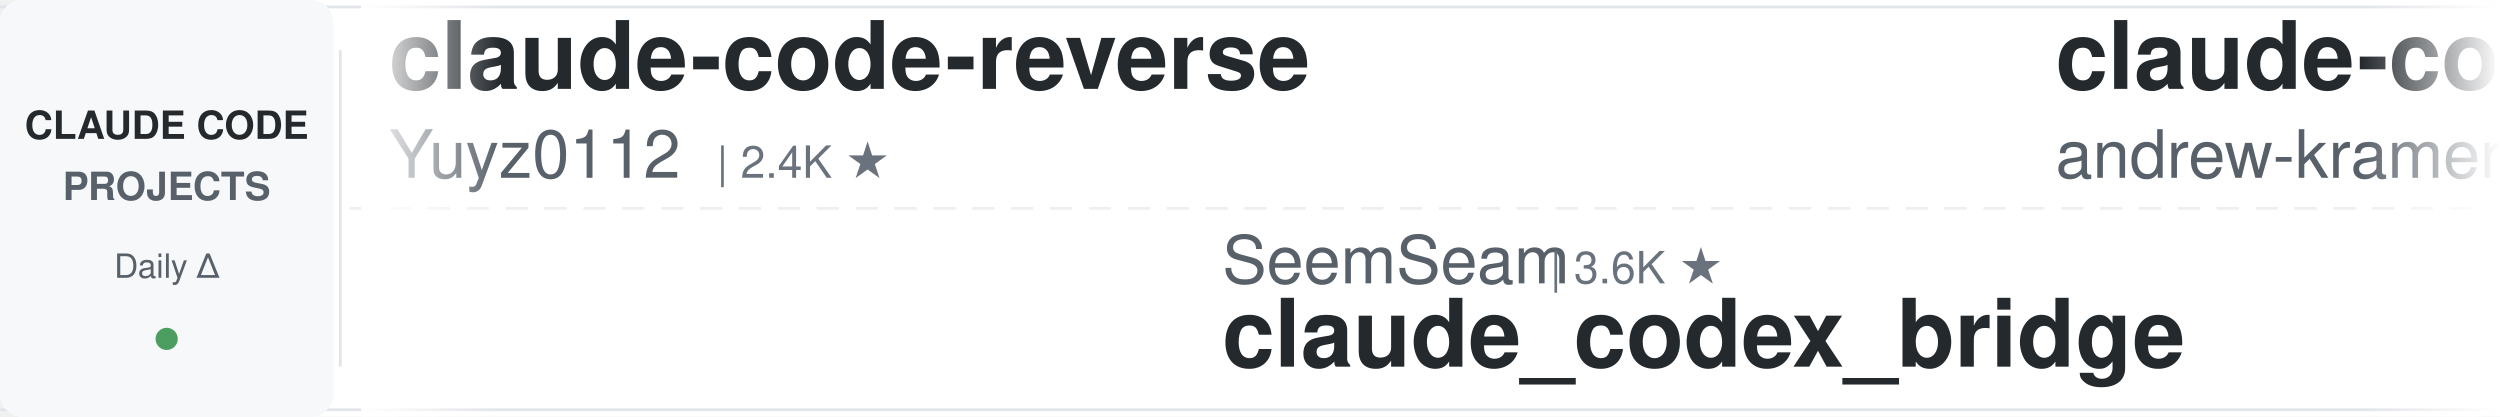
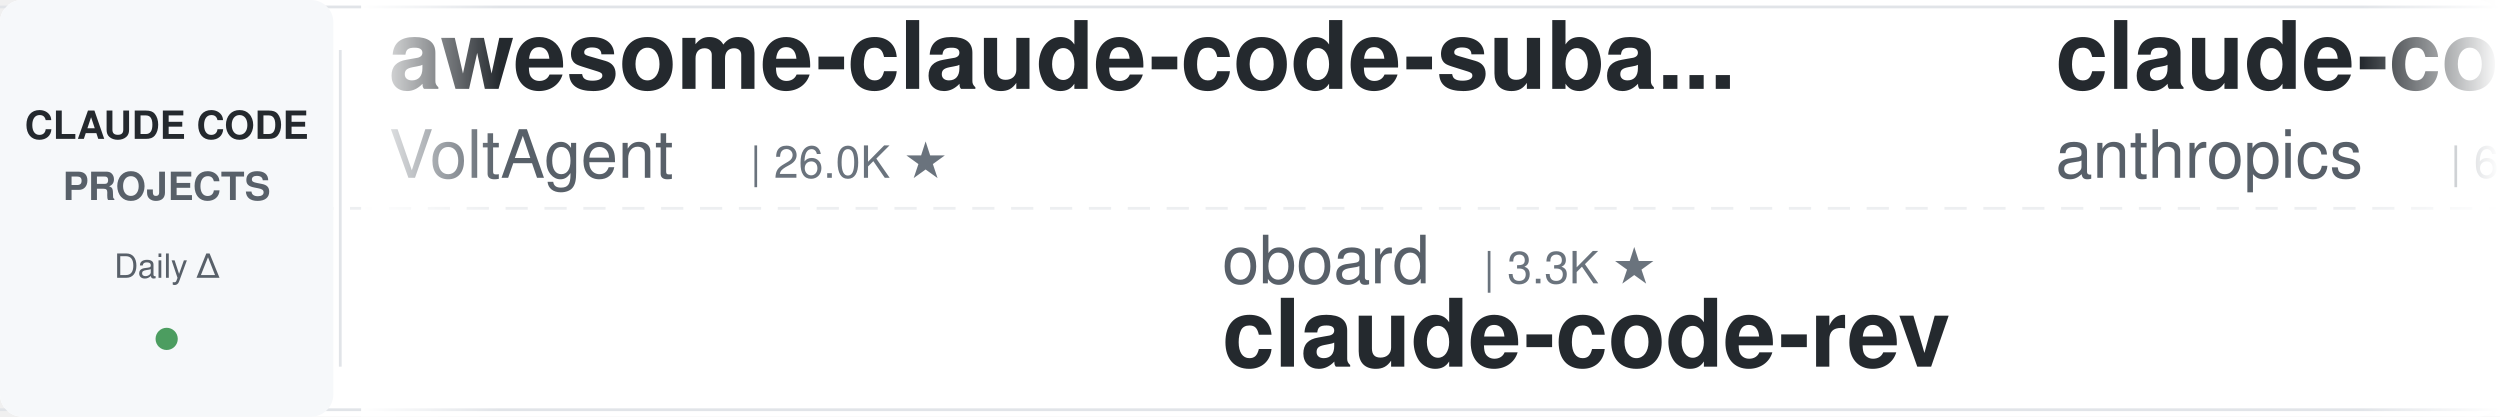
<svg xmlns="http://www.w3.org/2000/svg" width="900" height="150">
  <defs>
    <linearGradient id="leftFade" x1="0%" y1="0%" x2="100%" y2="0%">
      <stop offset="0%" style="stop-color:#ffffff;stop-opacity:1" />
      <stop offset="100%" style="stop-color:#ffffff;stop-opacity:0" />
    </linearGradient>
    <linearGradient id="rightFade" x1="0%" y1="0%" x2="100%" y2="0%">
      <stop offset="0%" style="stop-color:#ffffff;stop-opacity:0" />
      <stop offset="100%" style="stop-color:#ffffff;stop-opacity:1" />
    </linearGradient>
  </defs>
  <rect width="900" height="150" fill="#ffffff" rx="8" />
  <rect x="0" y="2" width="900" height="1" fill="#e1e4e8" />
  <rect x="0" y="147" width="900" height="1" fill="#e1e4e8" />
  <line x1="0" y1="75" x2="900" y2="75" stroke="#e1e4e8" stroke-width="1" stroke-dasharray="8 6" opacity="0.6" />
  <rect x="0" y="0" width="120" height="150" fill="#f6f8fa" rx="8" />
  <text x="60" y="50" font-family="-apple-system, BlinkMacSystemFont, 'Segoe UI', Helvetica, Arial, sans-serif" font-size="14" font-weight="600" fill="#24292e" text-anchor="middle">CLAUDE CODE</text>
  <text x="60" y="72" font-family="-apple-system, BlinkMacSystemFont, 'Segoe UI', Helvetica, Arial, sans-serif" font-size="14" font-weight="600" fill="#586069" text-anchor="middle">PROJECTS</text>
  <text x="60" y="100" font-family="-apple-system, BlinkMacSystemFont, 'Segoe UI', Helvetica, Arial, sans-serif" font-size="12" font-weight="500" fill="#586069" text-anchor="middle">Daily Δ</text>
  <circle cx="60" cy="122" r="4" fill="#22863a" opacity="0.8" />
  <rect x="122" y="18" width="1" height="114" fill="#e1e4e8" />
  <clipPath id="tickerClip">
    <rect x="130" y="0" width="770" height="150" />
  </clipPath>
  <g clip-path="url(#tickerClip)">
    <g id="tickerItems">
      <animateTransform attributeName="transform" attributeType="XML" type="translate" from="0 0" to="-3000 0" dur="54s" repeatCount="indefinite" />
      <g transform="translate(0, 0)">
-         <text x="140" y="32" font-family="-apple-system, BlinkMacSystemFont, 'Segoe UI', Helvetica, Arial, sans-serif" font-size="34" font-weight="600" fill="#24292e">claude-code-reverse</text>
-         <text x="140" y="64" font-family="-apple-system, BlinkMacSystemFont, 'Segoe UI', Helvetica, Arial, sans-serif" font-size="24" font-weight="400" fill="#586069">Yuyz0112</text>
-         <text x="258" y="64" font-family="-apple-system, BlinkMacSystemFont, 'Segoe UI', Helvetica, Arial, sans-serif" font-size="16" font-weight="500" fill="#6a737d">| 2.4K ★</text>
+         <text x="140" y="32" font-family="-apple-system, BlinkMacSystemFont, 'Segoe UI', Helvetica, Arial, sans-serif" font-size="34" font-weight="600" fill="#24292e">awesome-claude-code-suba...</text>
+         <text x="140" y="64" font-family="-apple-system, BlinkMacSystemFont, 'Segoe UI', Helvetica, Arial, sans-serif" font-size="24" font-weight="400" fill="#586069">VoltAgent</text>
+         <text x="270" y="64" font-family="-apple-system, BlinkMacSystemFont, 'Segoe UI', Helvetica, Arial, sans-serif" font-size="16" font-weight="500" fill="#6a737d">| 26.0K ★</text>
      </g>
      <g transform="translate(300, 0)">
-         <text x="140" y="102" font-family="-apple-system, BlinkMacSystemFont, 'Segoe UI', Helvetica, Arial, sans-serif" font-size="24" font-weight="400" fill="#586069">SeemSeam</text>
-         <text x="258" y="102" font-family="-apple-system, BlinkMacSystemFont, 'Segoe UI', Helvetica, Arial, sans-serif" font-size="16" font-weight="500" fill="#6a737d">| 3.6K ★</text>
-         <text x="140" y="132" font-family="-apple-system, BlinkMacSystemFont, 'Segoe UI', Helvetica, Arial, sans-serif" font-size="34" font-weight="600" fill="#24292e">claude_codex_bridge</text>
+         <text x="140" y="102" font-family="-apple-system, BlinkMacSystemFont, 'Segoe UI', Helvetica, Arial, sans-serif" font-size="24" font-weight="400" fill="#586069">oboard</text>
+         <text x="234" y="102" font-family="-apple-system, BlinkMacSystemFont, 'Segoe UI', Helvetica, Arial, sans-serif" font-size="16" font-weight="500" fill="#6a737d">| 3.3K ★</text>
+         <text x="140" y="132" font-family="-apple-system, BlinkMacSystemFont, 'Segoe UI', Helvetica, Arial, sans-serif" font-size="34" font-weight="600" fill="#24292e">claude-code-rev</text>
      </g>
      <g transform="translate(600, 0)">
-         <text x="140" y="32" font-family="-apple-system, BlinkMacSystemFont, 'Segoe UI', Helvetica, Arial, sans-serif" font-size="34" font-weight="600" fill="#24292e">claude-code-source-build</text>
-         <text x="140" y="64" font-family="-apple-system, BlinkMacSystemFont, 'Segoe UI', Helvetica, Arial, sans-serif" font-size="24" font-weight="400" fill="#586069">andrew-kramer-inno</text>
-         <text x="378" y="64" font-family="-apple-system, BlinkMacSystemFont, 'Segoe UI', Helvetica, Arial, sans-serif" font-size="16" font-weight="500" fill="#6a737d">| 594 ★</text>
+         <text x="140" y="32" font-family="-apple-system, BlinkMacSystemFont, 'Segoe UI', Helvetica, Arial, sans-serif" font-size="34" font-weight="600" fill="#24292e">claude-code-security-rev...</text>
+         <text x="140" y="64" font-family="-apple-system, BlinkMacSystemFont, 'Segoe UI', Helvetica, Arial, sans-serif" font-size="24" font-weight="400" fill="#586069">anthropics</text>
+         <text x="282" y="64" font-family="-apple-system, BlinkMacSystemFont, 'Segoe UI', Helvetica, Arial, sans-serif" font-size="16" font-weight="500" fill="#6a737d">| 6.5K ★</text>
      </g>
      <g transform="translate(900, 0)">
-         <text x="140" y="102" font-family="-apple-system, BlinkMacSystemFont, 'Segoe UI', Helvetica, Arial, sans-serif" font-size="24" font-weight="400" fill="#586069">shanraisshan</text>
-         <text x="306" y="102" font-family="-apple-system, BlinkMacSystemFont, 'Segoe UI', Helvetica, Arial, sans-serif" font-size="16" font-weight="500" fill="#6a737d">| 67.9K ★</text>
-         <text x="140" y="132" font-family="-apple-system, BlinkMacSystemFont, 'Segoe UI', Helvetica, Arial, sans-serif" font-size="34" font-weight="600" fill="#24292e">claude-code-best-practic...</text>
+         <text x="140" y="102" font-family="-apple-system, BlinkMacSystemFont, 'Segoe UI', Helvetica, Arial, sans-serif" font-size="24" font-weight="400" fill="#586069">feiskyer</text>
+         <text x="258" y="102" font-family="-apple-system, BlinkMacSystemFont, 'Segoe UI', Helvetica, Arial, sans-serif" font-size="16" font-weight="500" fill="#6a737d">| 1.7K ★</text>
+         <text x="140" y="132" font-family="-apple-system, BlinkMacSystemFont, 'Segoe UI', Helvetica, Arial, sans-serif" font-size="34" font-weight="600" fill="#24292e">claude-code-settings</text>
      </g>
      <g transform="translate(1200, 0)">
-         <text x="140" y="32" font-family="-apple-system, BlinkMacSystemFont, 'Segoe UI', Helvetica, Arial, sans-serif" font-size="34" font-weight="600" fill="#24292e">claude-code-hooks-master...</text>
-         <text x="140" y="64" font-family="-apple-system, BlinkMacSystemFont, 'Segoe UI', Helvetica, Arial, sans-serif" font-size="24" font-weight="400" fill="#586069">disler</text>
-         <text x="234" y="64" font-family="-apple-system, BlinkMacSystemFont, 'Segoe UI', Helvetica, Arial, sans-serif" font-size="16" font-weight="500" fill="#6a737d">| 3.9K ★</text>
+         <text x="140" y="32" font-family="-apple-system, BlinkMacSystemFont, 'Segoe UI', Helvetica, Arial, sans-serif" font-size="34" font-weight="600" fill="#24292e">claude-code-showcase</text>
+         <text x="140" y="64" font-family="-apple-system, BlinkMacSystemFont, 'Segoe UI', Helvetica, Arial, sans-serif" font-size="24" font-weight="400" fill="#586069">ChrisWiles</text>
+         <text x="282" y="64" font-family="-apple-system, BlinkMacSystemFont, 'Segoe UI', Helvetica, Arial, sans-serif" font-size="16" font-weight="500" fill="#6a737d">| 6.1K ★</text>
      </g>
      <g transform="translate(1500, 0)">
+         <text x="140" y="102" font-family="-apple-system, BlinkMacSystemFont, 'Segoe UI', Helvetica, Arial, sans-serif" font-size="24" font-weight="400" fill="#586069">darcyegb</text>
+         <text x="258" y="102" font-family="-apple-system, BlinkMacSystemFont, 'Segoe UI', Helvetica, Arial, sans-serif" font-size="16" font-weight="500" fill="#6a737d">| 780 ★</text>
+         <text x="140" y="132" font-family="-apple-system, BlinkMacSystemFont, 'Segoe UI', Helvetica, Arial, sans-serif" font-size="34" font-weight="600" fill="#24292e">ClaudeCodeAgents</text>
+       </g>
+       <g transform="translate(1800, 0)">
+         <text x="140" y="32" font-family="-apple-system, BlinkMacSystemFont, 'Segoe UI', Helvetica, Arial, sans-serif" font-size="34" font-weight="600" fill="#24292e">claude-code-spec-workflo...</text>
+         <text x="140" y="64" font-family="-apple-system, BlinkMacSystemFont, 'Segoe UI', Helvetica, Arial, sans-serif" font-size="24" font-weight="400" fill="#586069">Pimzino</text>
+         <text x="246" y="64" font-family="-apple-system, BlinkMacSystemFont, 'Segoe UI', Helvetica, Arial, sans-serif" font-size="16" font-weight="500" fill="#6a737d">| 3.9K ★</text>
+       </g>
+       <g transform="translate(2100, 0)">
+         <text x="140" y="102" font-family="-apple-system, BlinkMacSystemFont, 'Segoe UI', Helvetica, Arial, sans-serif" font-size="24" font-weight="400" fill="#586069">shareAI-lab</text>
+         <text x="294" y="102" font-family="-apple-system, BlinkMacSystemFont, 'Segoe UI', Helvetica, Arial, sans-serif" font-size="16" font-weight="500" fill="#6a737d">| 79.1K ★</text>
+         <text x="140" y="132" font-family="-apple-system, BlinkMacSystemFont, 'Segoe UI', Helvetica, Arial, sans-serif" font-size="34" font-weight="600" fill="#24292e">learn-claude-code</text>
+       </g>
+       <g transform="translate(2400, 0)">
+         <text x="140" y="32" font-family="-apple-system, BlinkMacSystemFont, 'Segoe UI', Helvetica, Arial, sans-serif" font-size="34" font-weight="600" fill="#24292e">claude_codex_bridge</text>
+         <text x="140" y="64" font-family="-apple-system, BlinkMacSystemFont, 'Segoe UI', Helvetica, Arial, sans-serif" font-size="24" font-weight="400" fill="#586069">SeemSeam</text>
+         <text x="258" y="64" font-family="-apple-system, BlinkMacSystemFont, 'Segoe UI', Helvetica, Arial, sans-serif" font-size="16" font-weight="500" fill="#6a737d">| 3.6K ★</text>
+       </g>
+       <g transform="translate(2700, 0)">
        <text x="140" y="102" font-family="-apple-system, BlinkMacSystemFont, 'Segoe UI', Helvetica, Arial, sans-serif" font-size="24" font-weight="400" fill="#586069">AICoderTudou</text>
        <text x="306" y="102" font-family="-apple-system, BlinkMacSystemFont, 'Segoe UI', Helvetica, Arial, sans-serif" font-size="16" font-weight="500" fill="#6a737d">| 493 ★</text>
        <text x="140" y="132" font-family="-apple-system, BlinkMacSystemFont, 'Segoe UI', Helvetica, Arial, sans-serif" font-size="34" font-weight="600" fill="#24292e">claude-code-tudou</text>
      </g>
-       <g transform="translate(1800, 0)">
-         <text x="140" y="32" font-family="-apple-system, BlinkMacSystemFont, 'Segoe UI', Helvetica, Arial, sans-serif" font-size="34" font-weight="600" fill="#24292e">claude-code-harness</text>
-         <text x="140" y="64" font-family="-apple-system, BlinkMacSystemFont, 'Segoe UI', Helvetica, Arial, sans-serif" font-size="24" font-weight="400" fill="#586069">Chachamaru127</text>
-         <text x="318" y="64" font-family="-apple-system, BlinkMacSystemFont, 'Segoe UI', Helvetica, Arial, sans-serif" font-size="16" font-weight="500" fill="#6a737d">| 3.2K ★</text>
-       </g>
-       <g transform="translate(2100, 0)">
-         <text x="140" y="102" font-family="-apple-system, BlinkMacSystemFont, 'Segoe UI', Helvetica, Arial, sans-serif" font-size="24" font-weight="400" fill="#586069">Piebald-AI</text>
-         <text x="282" y="102" font-family="-apple-system, BlinkMacSystemFont, 'Segoe UI', Helvetica, Arial, sans-serif" font-size="16" font-weight="500" fill="#6a737d">| 13.0K ★</text>
-         <text x="140" y="132" font-family="-apple-system, BlinkMacSystemFont, 'Segoe UI', Helvetica, Arial, sans-serif" font-size="34" font-weight="600" fill="#24292e">claude-code-system-promp...</text>
-       </g>
-       <g transform="translate(2400, 0)">
-         <text x="140" y="32" font-family="-apple-system, BlinkMacSystemFont, 'Segoe UI', Helvetica, Arial, sans-serif" font-size="34" font-weight="600" fill="#24292e">ClaudeCode-Portable</text>
-         <text x="140" y="64" font-family="-apple-system, BlinkMacSystemFont, 'Segoe UI', Helvetica, Arial, sans-serif" font-size="24" font-weight="400" fill="#586069">techjarves</text>
-         <text x="282" y="64" font-family="-apple-system, BlinkMacSystemFont, 'Segoe UI', Helvetica, Arial, sans-serif" font-size="16" font-weight="500" fill="#6a737d">| 1.6K ★</text>
-       </g>
-       <g transform="translate(2700, 0)">
-         <text x="140" y="102" font-family="-apple-system, BlinkMacSystemFont, 'Segoe UI', Helvetica, Arial, sans-serif" font-size="24" font-weight="400" fill="#586069">JrCx7scC</text>
-         <text x="258" y="102" font-family="-apple-system, BlinkMacSystemFont, 'Segoe UI', Helvetica, Arial, sans-serif" font-size="16" font-weight="500" fill="#6a737d">| 376 ★</text>
-         <text x="140" y="132" font-family="-apple-system, BlinkMacSystemFont, 'Segoe UI', Helvetica, Arial, sans-serif" font-size="34" font-weight="600" fill="#24292e">claude-code-source</text>
-       </g>
      <g transform="translate(3000, 0)">
-         <text x="140" y="32" font-family="-apple-system, BlinkMacSystemFont, 'Segoe UI', Helvetica, Arial, sans-serif" font-size="34" font-weight="600" fill="#24292e">claude-code-reverse</text>
-         <text x="140" y="64" font-family="-apple-system, BlinkMacSystemFont, 'Segoe UI', Helvetica, Arial, sans-serif" font-size="24" font-weight="400" fill="#586069">Yuyz0112</text>
-         <text x="258" y="64" font-family="-apple-system, BlinkMacSystemFont, 'Segoe UI', Helvetica, Arial, sans-serif" font-size="16" font-weight="500" fill="#6a737d">| 2.4K ★</text>
+         <text x="140" y="32" font-family="-apple-system, BlinkMacSystemFont, 'Segoe UI', Helvetica, Arial, sans-serif" font-size="34" font-weight="600" fill="#24292e">awesome-claude-code-suba...</text>
+         <text x="140" y="64" font-family="-apple-system, BlinkMacSystemFont, 'Segoe UI', Helvetica, Arial, sans-serif" font-size="24" font-weight="400" fill="#586069">VoltAgent</text>
+         <text x="270" y="64" font-family="-apple-system, BlinkMacSystemFont, 'Segoe UI', Helvetica, Arial, sans-serif" font-size="16" font-weight="500" fill="#6a737d">| 26.0K ★</text>
      </g>
      <g transform="translate(3300, 0)">
-         <text x="140" y="102" font-family="-apple-system, BlinkMacSystemFont, 'Segoe UI', Helvetica, Arial, sans-serif" font-size="24" font-weight="400" fill="#586069">SeemSeam</text>
-         <text x="258" y="102" font-family="-apple-system, BlinkMacSystemFont, 'Segoe UI', Helvetica, Arial, sans-serif" font-size="16" font-weight="500" fill="#6a737d">| 3.6K ★</text>
-         <text x="140" y="132" font-family="-apple-system, BlinkMacSystemFont, 'Segoe UI', Helvetica, Arial, sans-serif" font-size="34" font-weight="600" fill="#24292e">claude_codex_bridge</text>
+         <text x="140" y="102" font-family="-apple-system, BlinkMacSystemFont, 'Segoe UI', Helvetica, Arial, sans-serif" font-size="24" font-weight="400" fill="#586069">oboard</text>
+         <text x="234" y="102" font-family="-apple-system, BlinkMacSystemFont, 'Segoe UI', Helvetica, Arial, sans-serif" font-size="16" font-weight="500" fill="#6a737d">| 3.3K ★</text>
+         <text x="140" y="132" font-family="-apple-system, BlinkMacSystemFont, 'Segoe UI', Helvetica, Arial, sans-serif" font-size="34" font-weight="600" fill="#24292e">claude-code-rev</text>
      </g>
      <g transform="translate(3600, 0)">
-         <text x="140" y="32" font-family="-apple-system, BlinkMacSystemFont, 'Segoe UI', Helvetica, Arial, sans-serif" font-size="34" font-weight="600" fill="#24292e">claude-code-source-build</text>
-         <text x="140" y="64" font-family="-apple-system, BlinkMacSystemFont, 'Segoe UI', Helvetica, Arial, sans-serif" font-size="24" font-weight="400" fill="#586069">andrew-kramer-inno</text>
-         <text x="378" y="64" font-family="-apple-system, BlinkMacSystemFont, 'Segoe UI', Helvetica, Arial, sans-serif" font-size="16" font-weight="500" fill="#6a737d">| 594 ★</text>
+         <text x="140" y="32" font-family="-apple-system, BlinkMacSystemFont, 'Segoe UI', Helvetica, Arial, sans-serif" font-size="34" font-weight="600" fill="#24292e">claude-code-security-rev...</text>
+         <text x="140" y="64" font-family="-apple-system, BlinkMacSystemFont, 'Segoe UI', Helvetica, Arial, sans-serif" font-size="24" font-weight="400" fill="#586069">anthropics</text>
+         <text x="282" y="64" font-family="-apple-system, BlinkMacSystemFont, 'Segoe UI', Helvetica, Arial, sans-serif" font-size="16" font-weight="500" fill="#6a737d">| 6.5K ★</text>
      </g>
      <g transform="translate(3900, 0)">
-         <text x="140" y="102" font-family="-apple-system, BlinkMacSystemFont, 'Segoe UI', Helvetica, Arial, sans-serif" font-size="24" font-weight="400" fill="#586069">shanraisshan</text>
-         <text x="306" y="102" font-family="-apple-system, BlinkMacSystemFont, 'Segoe UI', Helvetica, Arial, sans-serif" font-size="16" font-weight="500" fill="#6a737d">| 67.9K ★</text>
-         <text x="140" y="132" font-family="-apple-system, BlinkMacSystemFont, 'Segoe UI', Helvetica, Arial, sans-serif" font-size="34" font-weight="600" fill="#24292e">claude-code-best-practic...</text>
+         <text x="140" y="102" font-family="-apple-system, BlinkMacSystemFont, 'Segoe UI', Helvetica, Arial, sans-serif" font-size="24" font-weight="400" fill="#586069">feiskyer</text>
+         <text x="258" y="102" font-family="-apple-system, BlinkMacSystemFont, 'Segoe UI', Helvetica, Arial, sans-serif" font-size="16" font-weight="500" fill="#6a737d">| 1.7K ★</text>
+         <text x="140" y="132" font-family="-apple-system, BlinkMacSystemFont, 'Segoe UI', Helvetica, Arial, sans-serif" font-size="34" font-weight="600" fill="#24292e">claude-code-settings</text>
      </g>
    </g>
  </g>
  <rect x="130" y="0" width="50" height="150" fill="url(#leftFade)" />
  <rect x="850" y="0" width="50" height="150" fill="url(#rightFade)" />
</svg>
